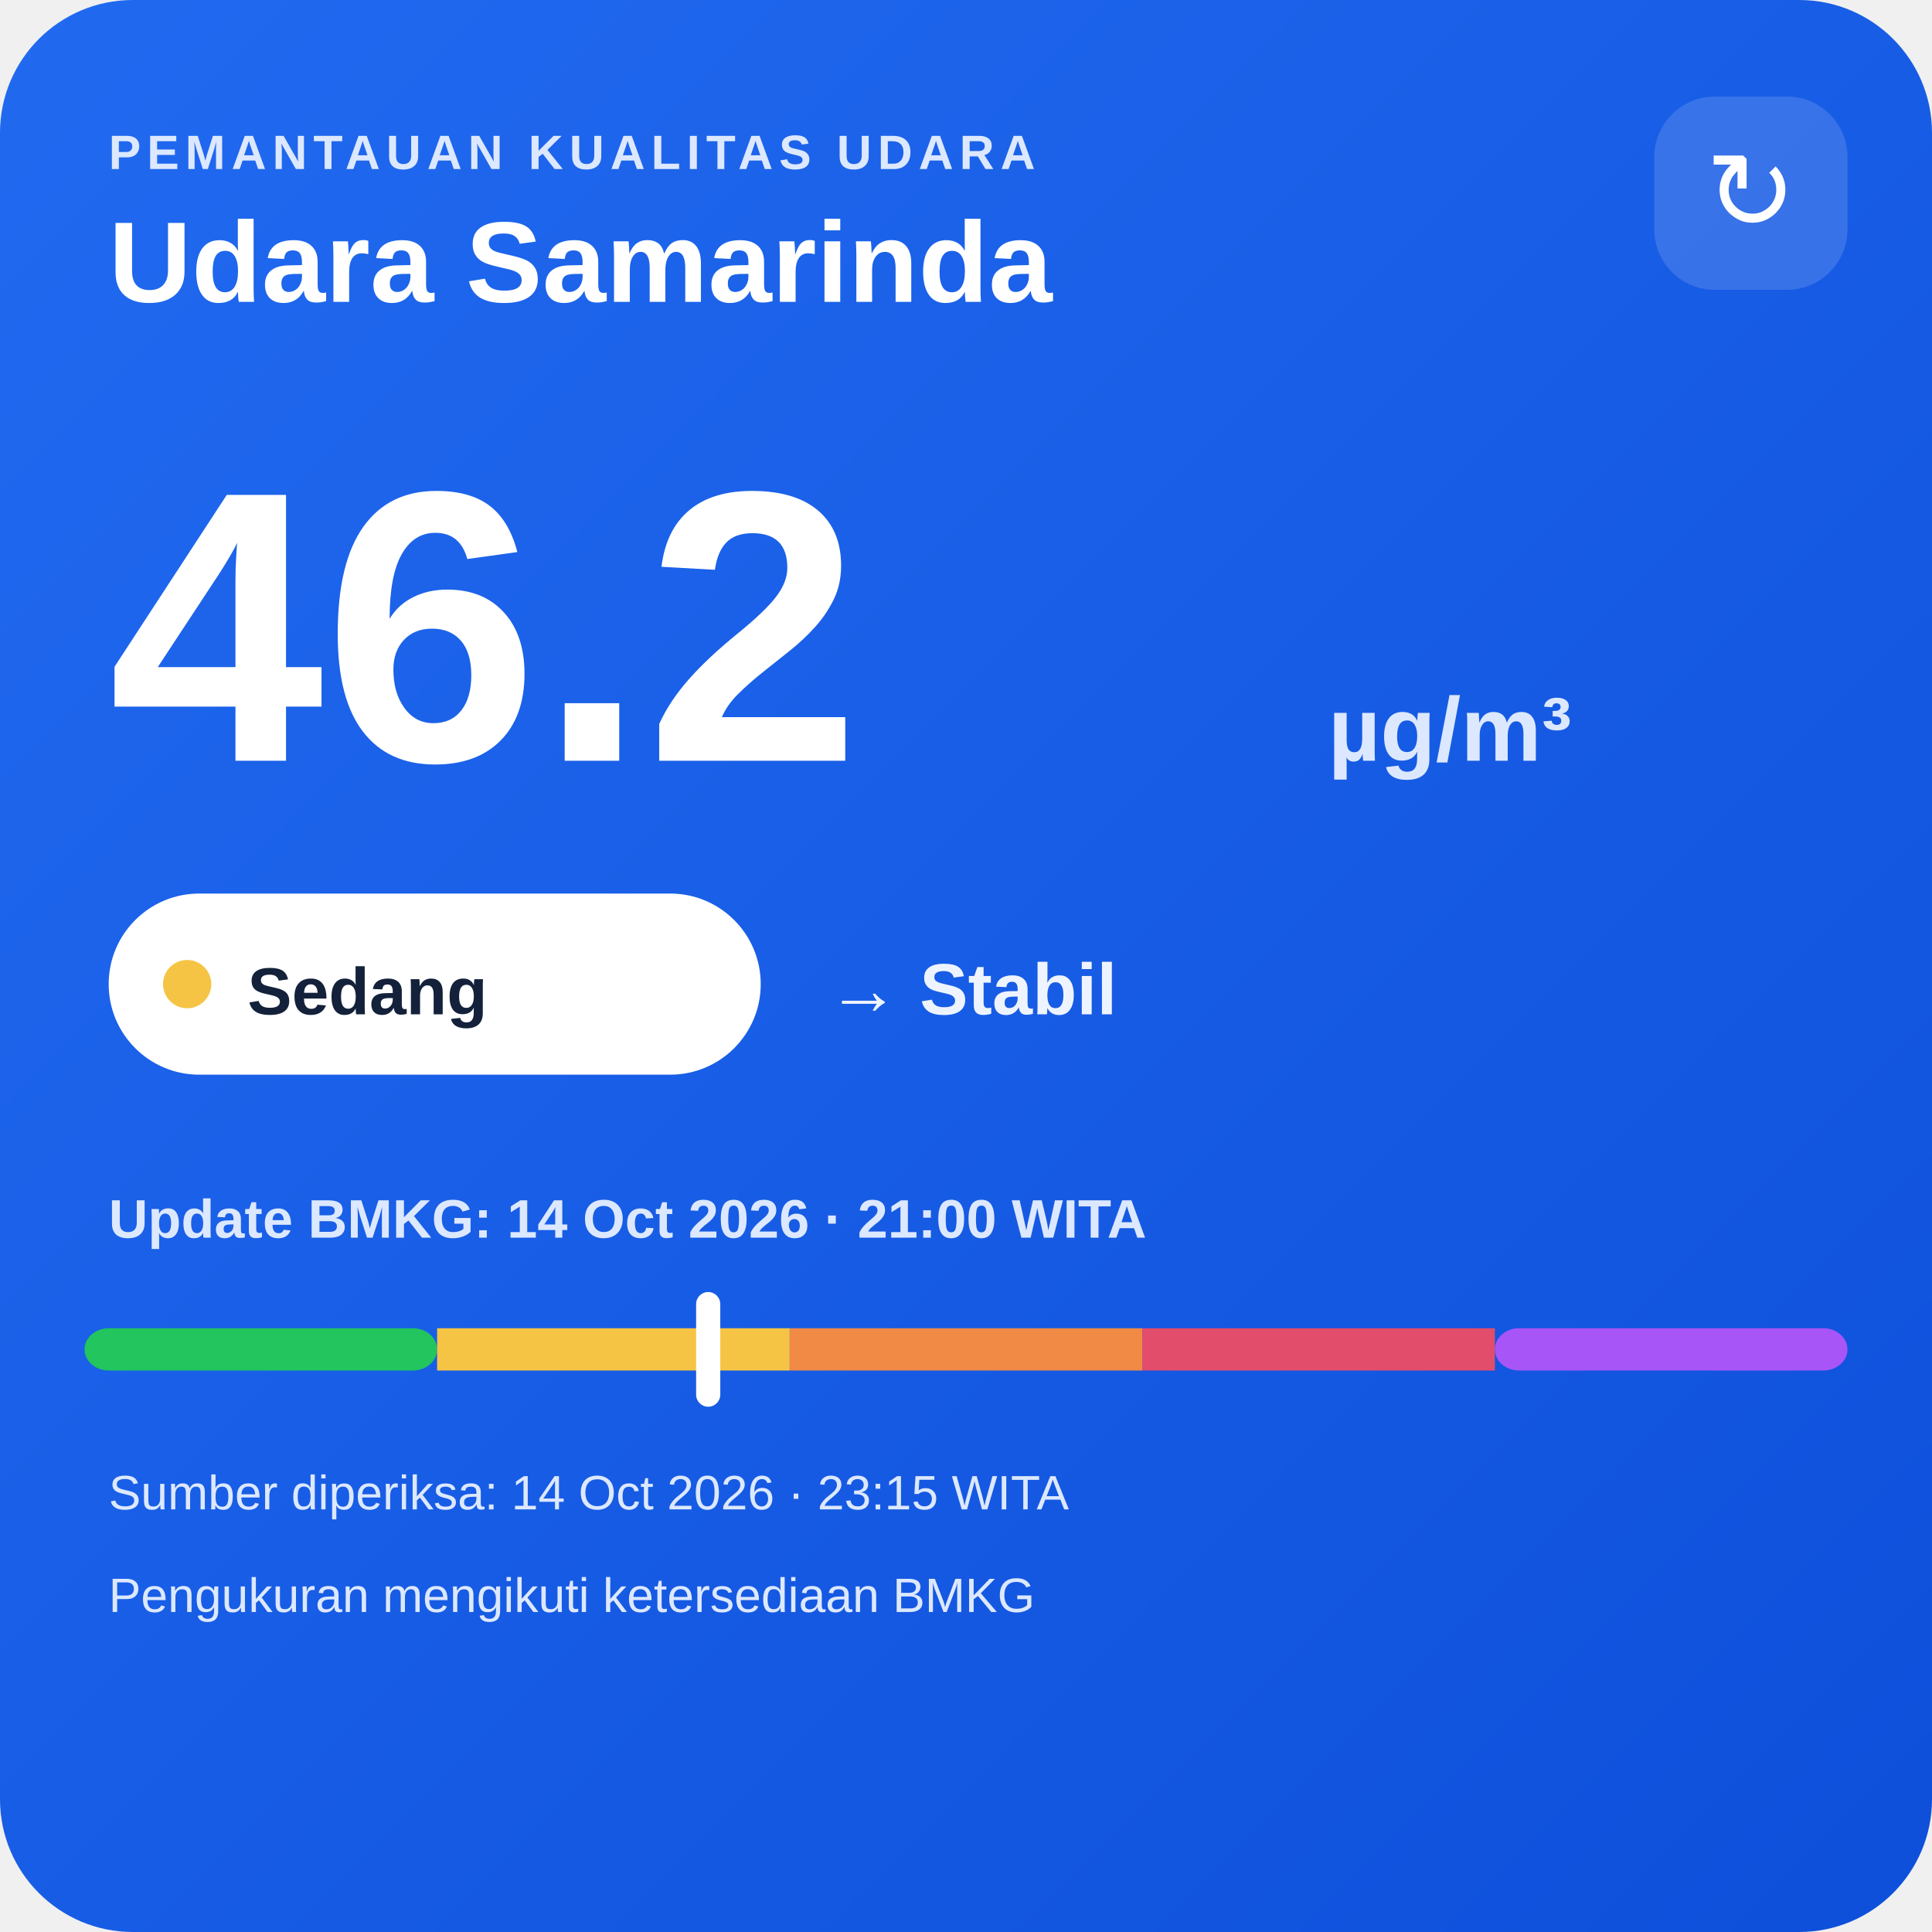
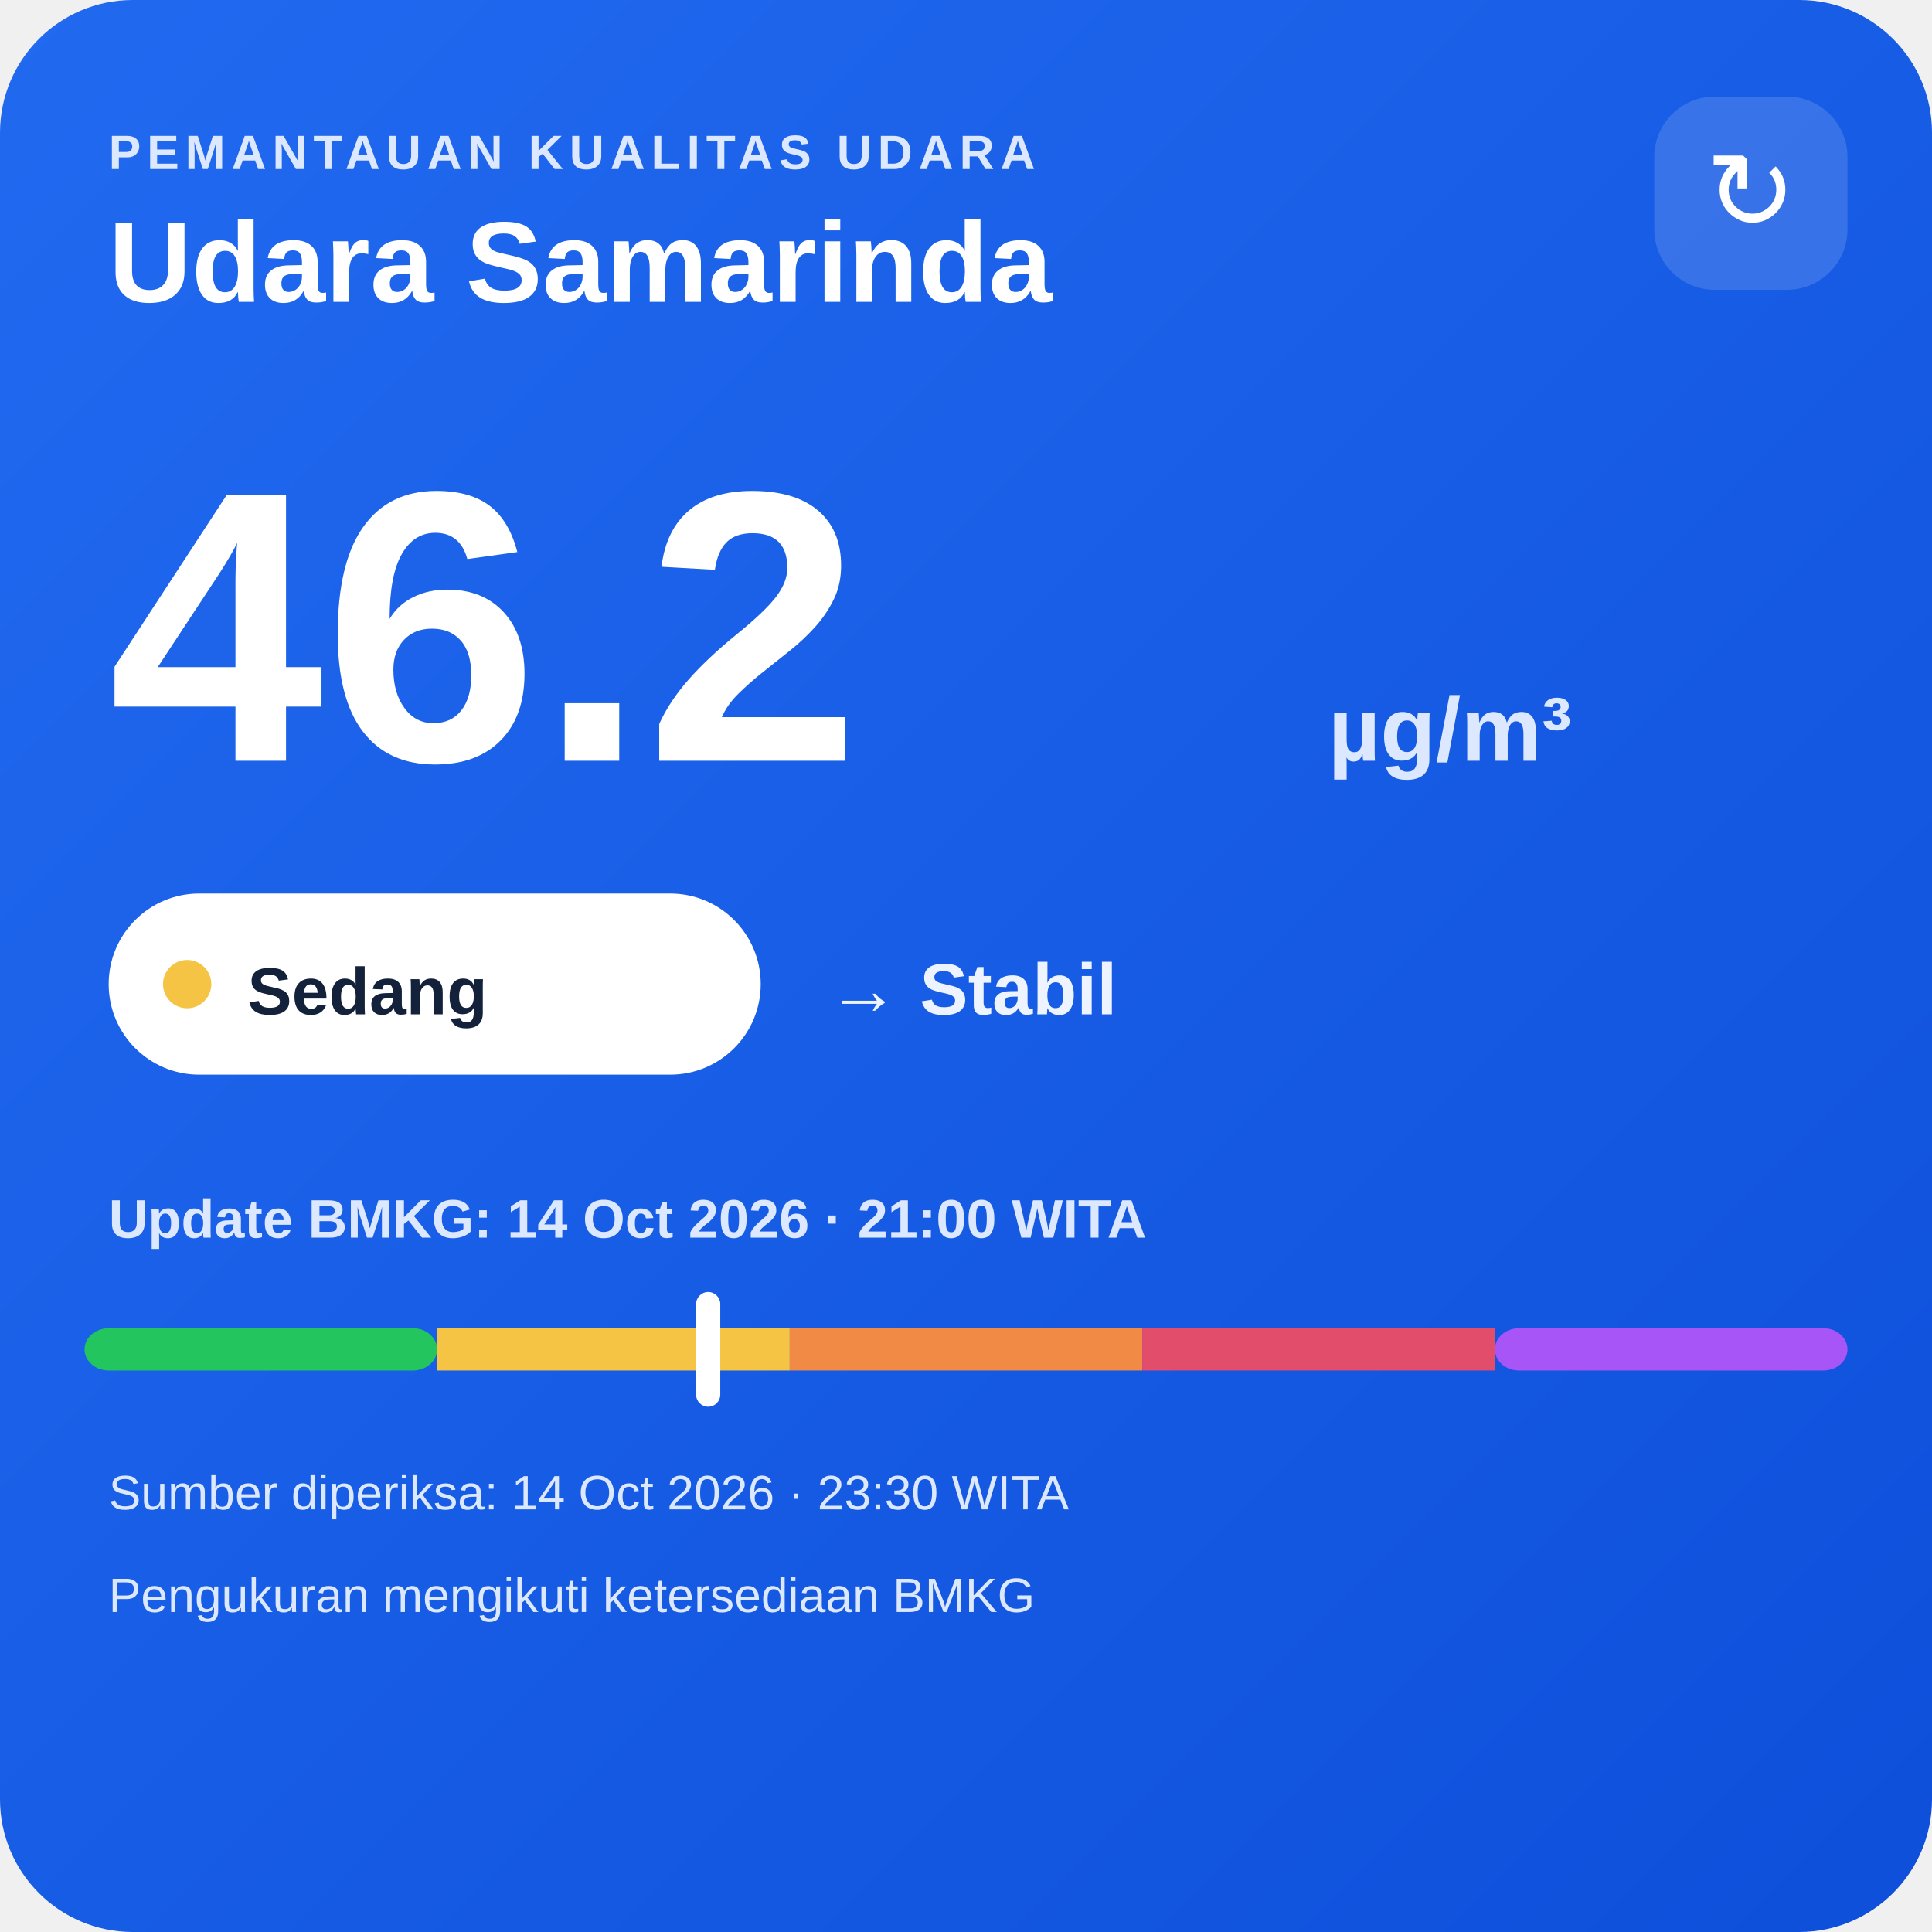
<svg xmlns="http://www.w3.org/2000/svg" width="320" height="320" viewBox="0 0 320 320">
  <defs>
    <linearGradient id="bg" x1="0" y1="0" x2="1" y2="1">
      <stop offset="0" stop-color="#216af0" />
      <stop offset="1" stop-color="#0e4fda" />
    </linearGradient>
  </defs>
  <rect width="320" height="320" rx="22" fill="url(#bg)" />
  <text x="18" y="28" fill="#dce8ff" font-family="Arial,sans-serif" font-size="8" font-weight="700" letter-spacing="1">PEMANTAUAN KUALITAS UDARA</text>
  <text x="18" y="50" fill="#ffffff" font-family="Arial,sans-serif" font-size="19" font-weight="700">Udara Samarinda</text>
  <rect x="274" y="16" width="32" height="32" rx="10" fill="#ffffff" fill-opacity=".14" />
  <text x="290" y="38" text-anchor="middle" fill="#ffffff" font-family="Arial,sans-serif" font-size="18">↻</text>
  <text x="18" y="126" fill="#ffffff" font-family="Arial,sans-serif" font-size="64" font-weight="800">46.2</text>
  <text x="220" y="126" fill="#dce8ff" font-family="Arial,sans-serif" font-size="15" font-weight="700">µg/m³</text>
  <rect x="18" y="148" width="108" height="30" rx="15" fill="#ffffff" />
  <circle cx="31" cy="163" r="4" fill="#f6c445" />
  <text x="41" y="168" fill="#13213a" font-family="Arial,sans-serif" font-size="11" font-weight="700">Sedang</text>
  <text x="137" y="168" fill="#eef4ff" font-family="Arial,sans-serif" font-size="12" font-weight="700">→ Stabil</text>
  <text x="18" y="205" fill="#dce8ff" font-family="Arial,sans-serif" font-size="9" font-weight="700">Update BMKG: 14 Oct 2026 · 21:00 WITA</text>
  <rect x="14" y="220" width="58.4" height="7" rx="4" fill="#22c55e" />
  <rect x="72.4" y="220" width="58.4" height="7" fill="#f6c445" />
  <rect x="130.8" y="220" width="58.4" height="7" fill="#f08a45" />
  <rect x="189.2" y="220" width="58.4" height="7" fill="#e24d6b" />
  <rect x="247.6" y="220" width="58.4" height="7" rx="4" fill="#a855f7" />
  <rect x="115.3" y="214" width="4" height="19" rx="2" fill="#ffffff" />
-   <text x="18" y="250" fill="#dce8ff" font-family="Arial,sans-serif" font-size="8">Sumber diperiksa: 14 Oct 2026 · 23:15 WITA</text>
+   <text x="18" y="250" fill="#dce8ff" font-family="Arial,sans-serif" font-size="8">Sumber diperiksa: 14 Oct 2026 · 23:30 WITA</text>
  <text x="18" y="267" fill="#dce8ff" font-family="Arial,sans-serif" font-size="8">Pengukuran mengikuti ketersediaan BMKG</text>
</svg>
